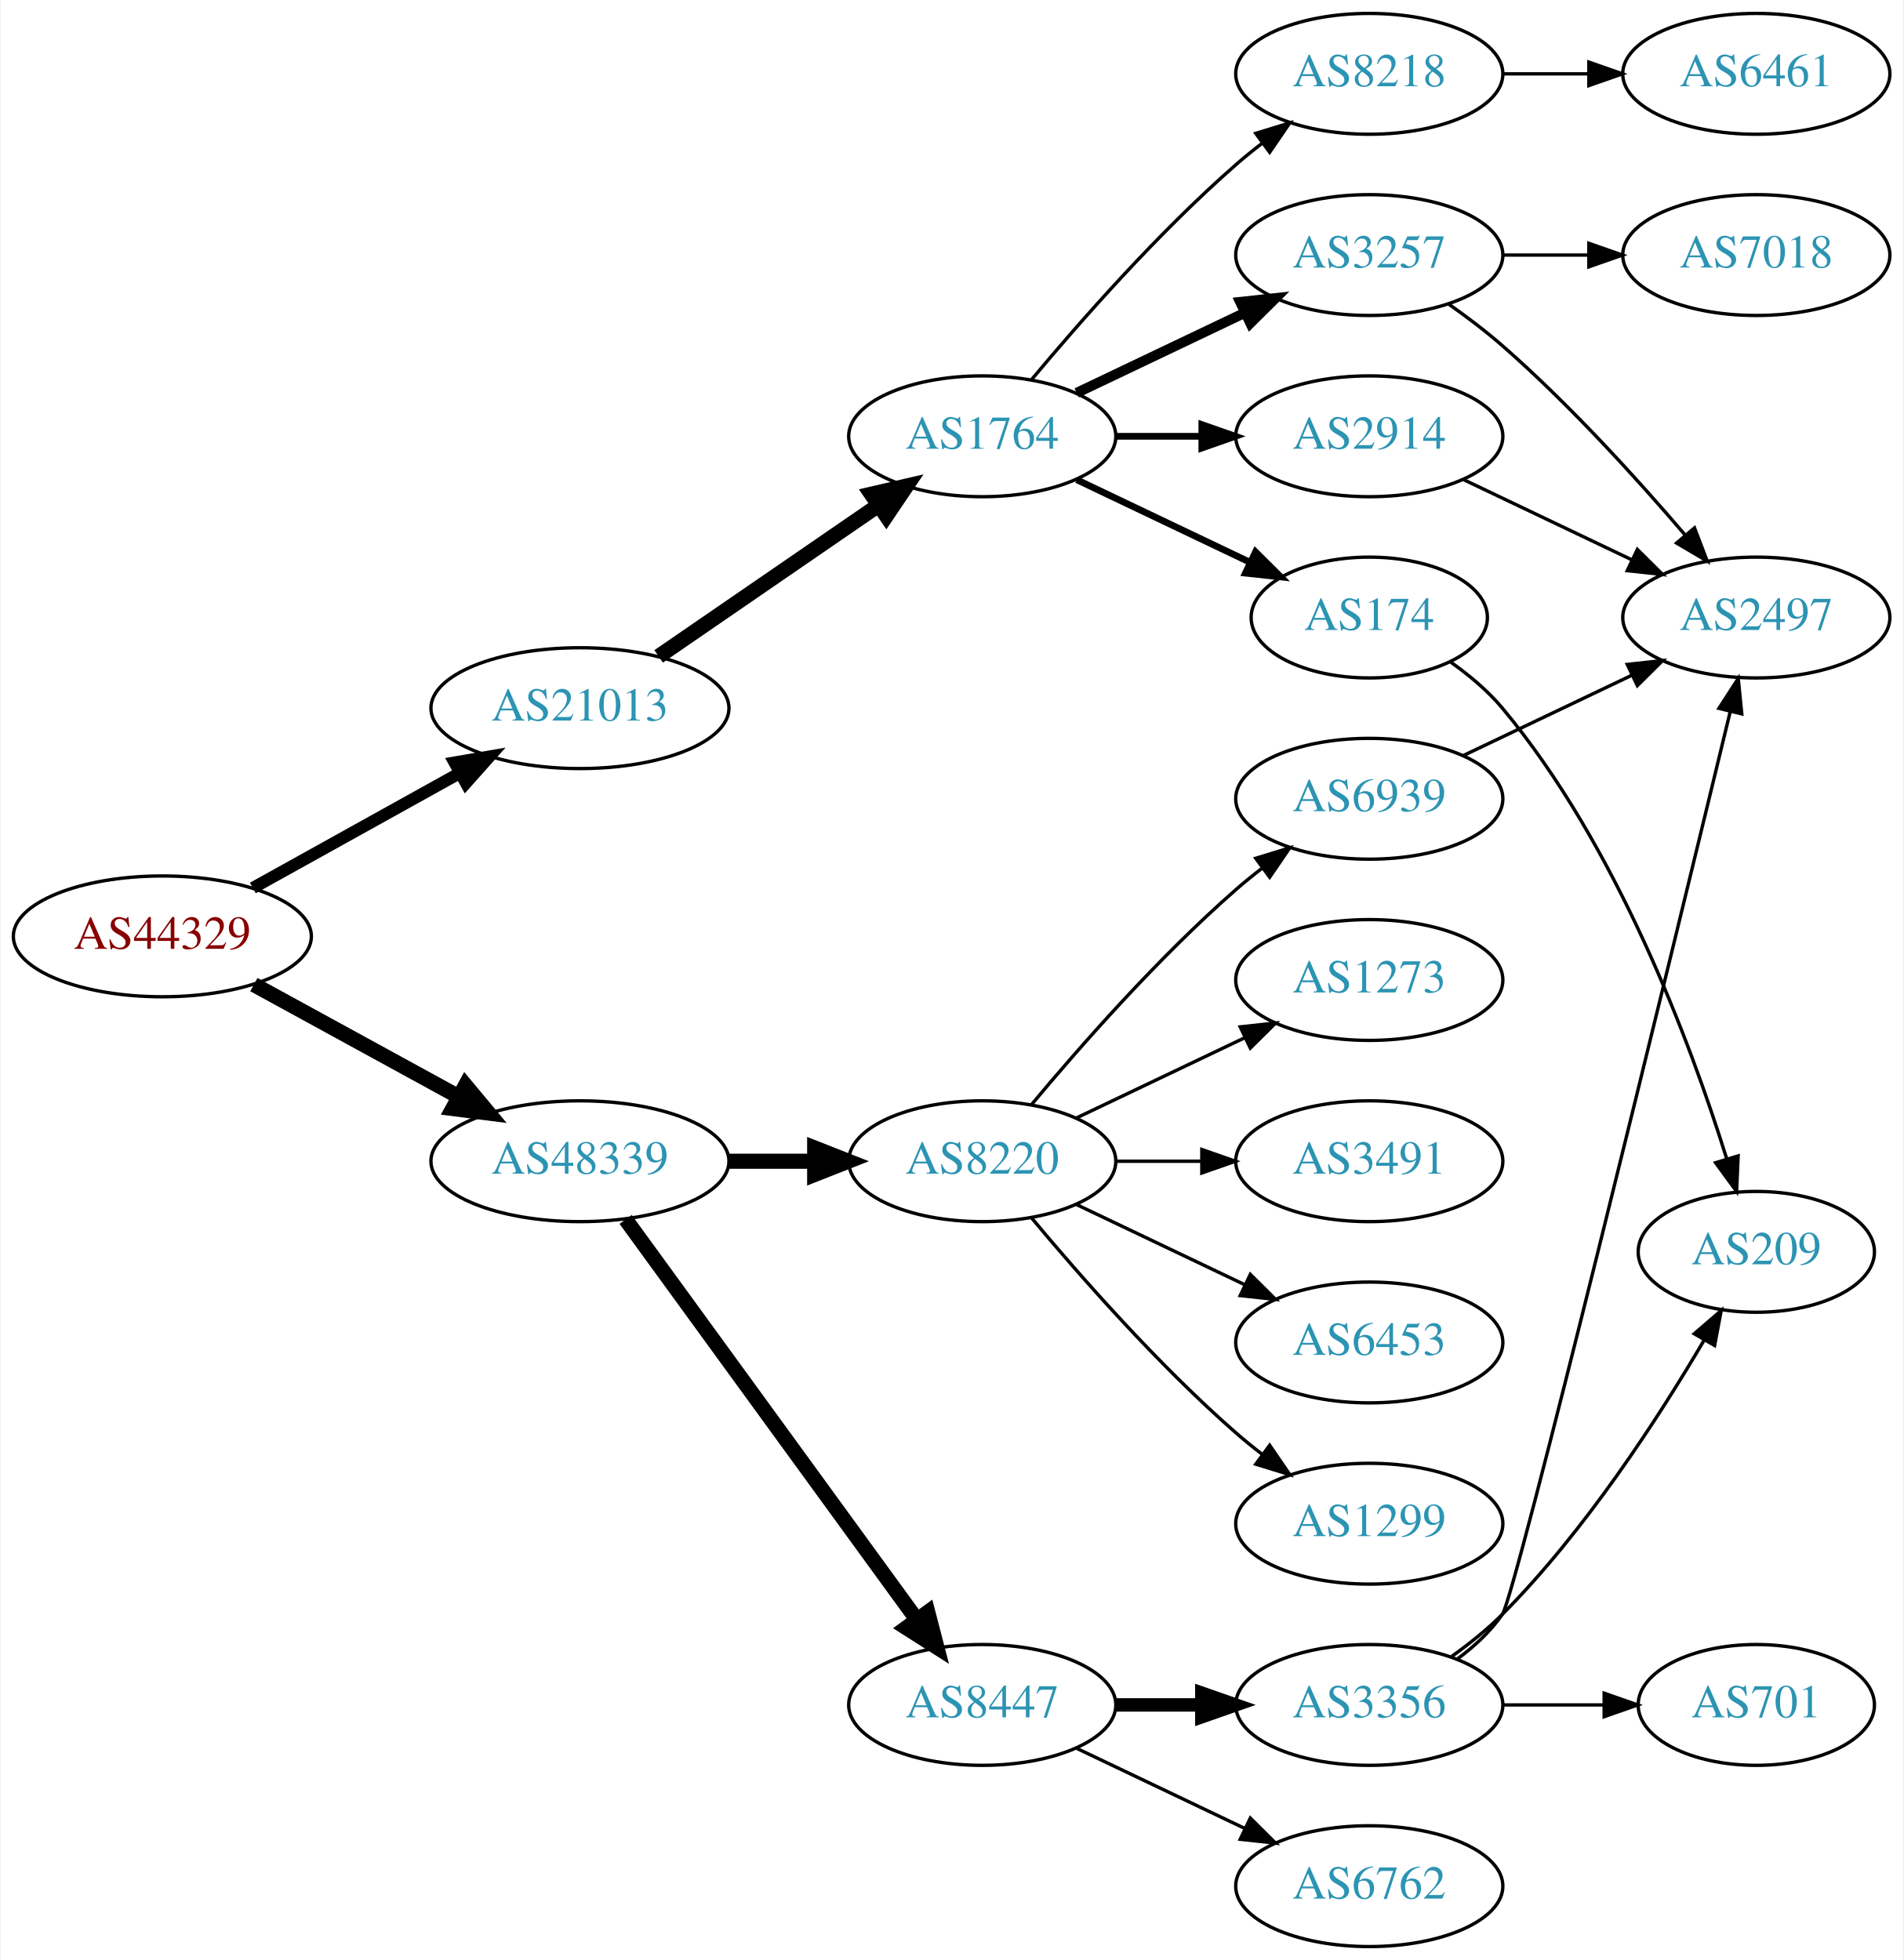
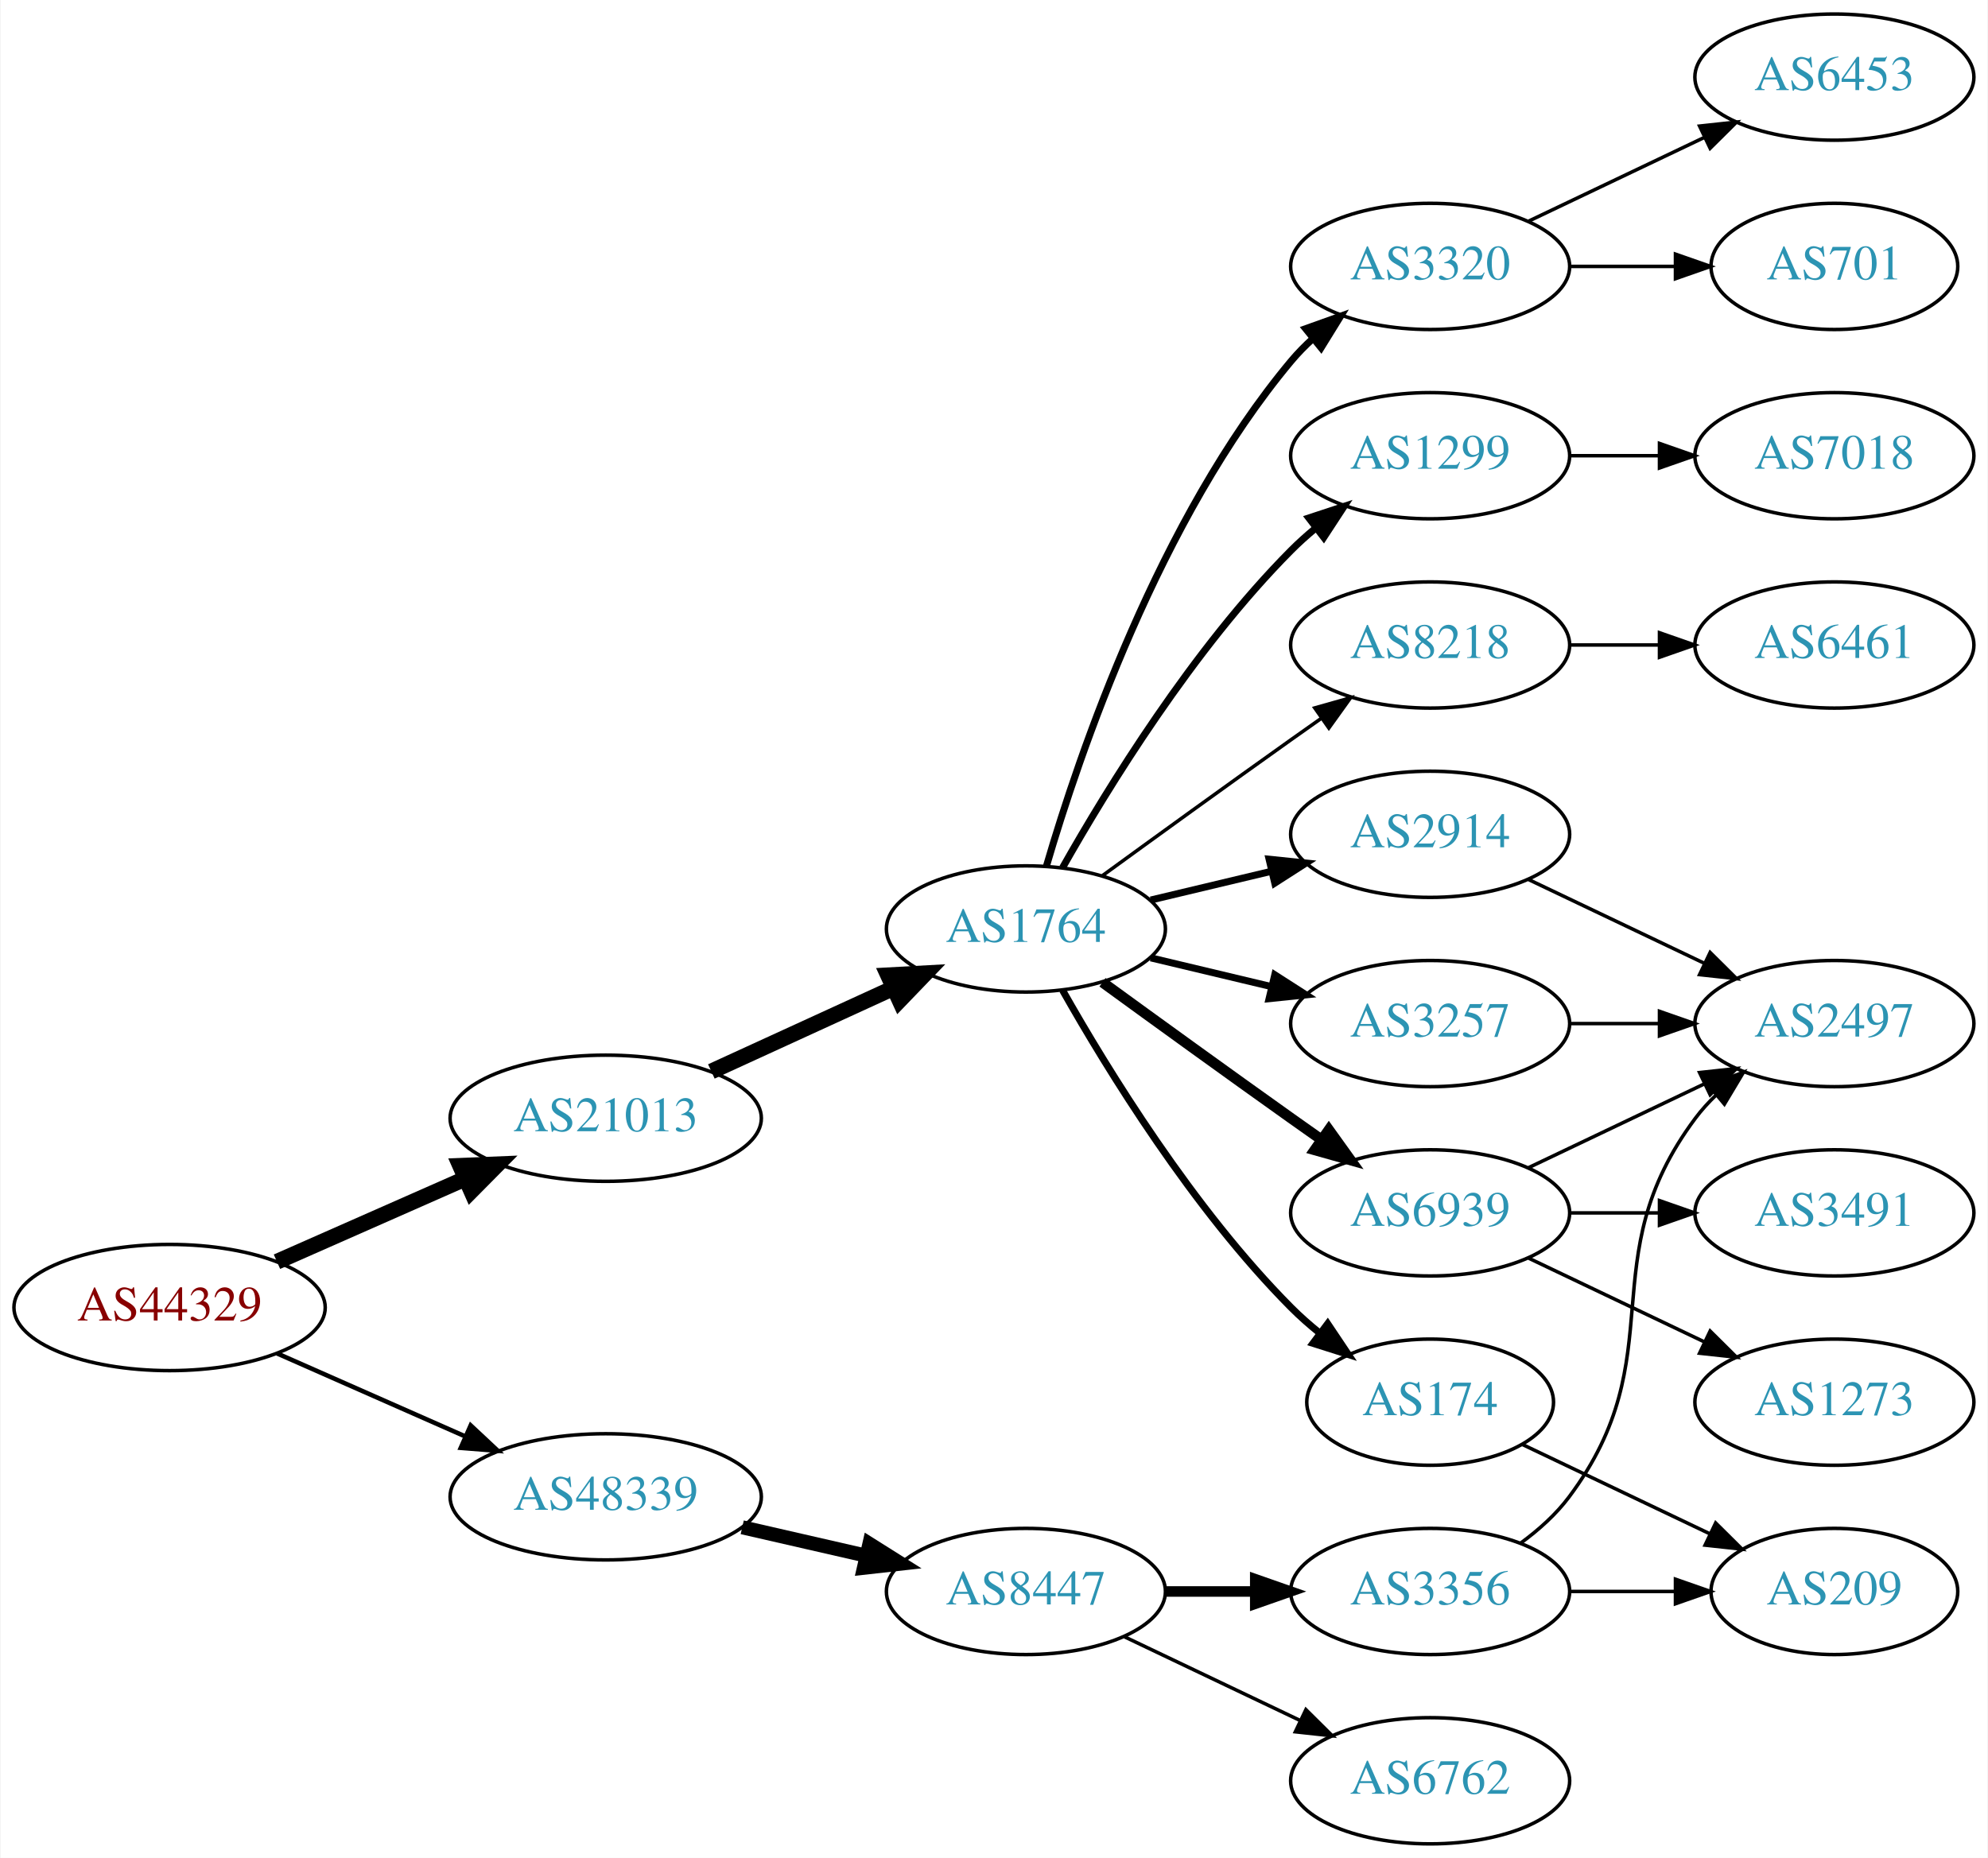
- <svg xmlns="http://www.w3.org/2000/svg" xmlns:xlink="http://www.w3.org/1999/xlink" width="567pt" height="584pt" viewBox="0.00 0.00 566.66 584.00">
-   <g id="graph0" class="graph" transform="scale(1 1) rotate(0) translate(4 580)">
-     <polygon fill="white" stroke="none" points="-4,4 -4,-580 562.663,-580 562.663,4 -4,4" />
+ <svg xmlns="http://www.w3.org/2000/svg" xmlns:xlink="http://www.w3.org/1999/xlink" width="567pt" height="530pt" viewBox="0.00 0.00 566.66 530.00">
+   <g id="graph0" class="graph" transform="scale(1 1) rotate(0) translate(4 526)">
+     <polygon fill="white" stroke="none" points="-4,4 -4,-526 562.663,-526 562.663,4 -4,4" />
    <g id="node1" class="node">
      <g id="a_node1">
        <a xlink:href="/asn/44329" xlink:title="AS44329 ~ NTS Netzwerk Telekom Service AG [AT]">
-           <ellipse fill="#ffffff" stroke="black" cx="44.196" cy="-301" rx="44.393" ry="18" />
-           <text text-anchor="middle" x="44.196" y="-297.3" font-family="Times,serif" font-size="14.00" fill="#880000">AS44329</text>
+           <ellipse fill="#ffffff" stroke="black" cx="44.196" cy="-153" rx="44.393" ry="18" />
+           <text text-anchor="middle" x="44.196" y="-149.3" font-family="Times,serif" font-size="14.00" fill="#880000">AS44329</text>
        </a>
      </g>
    </g>
    <g id="node2" class="node">
      <g id="a_node2">
        <a xlink:href="/asn/21013" xlink:title="AS21013 ~ Wels, AT [AT]">
-           <ellipse fill="#ffffff" stroke="black" cx="168.588" cy="-369" rx="44.393" ry="18" />
-           <text text-anchor="middle" x="168.588" y="-365.3" font-family="Times,serif" font-size="14.00" fill="#2c94b3">AS21013</text>
+           <ellipse fill="#ffffff" stroke="black" cx="168.588" cy="-207" rx="44.393" ry="18" />
+           <text text-anchor="middle" x="168.588" y="-203.3" font-family="Times,serif" font-size="14.00" fill="#2c94b3">AS21013</text>
        </a>
      </g>
    </g>
    <g id="edge1" class="edge">
-       <path fill="none" stroke="black" stroke-width="3.6" d="M71.152,-315.421C89.083,-325.383 113.137,-338.747 132.735,-349.636" />
-       <polygon fill="black" stroke="black" stroke-width="3.6" points="131.228,-352.803 141.669,-354.6 134.628,-346.684 131.228,-352.803" />
+       <path fill="none" stroke="black" stroke-width="4.5" d="M74.824,-166.072C90.941,-173.183 111.081,-182.069 128.473,-189.742" />
+       <polygon fill="black" stroke="black" stroke-width="4.5" points="127.071,-193.427 137.809,-193.861 130.249,-186.222 127.071,-193.427" />
    </g>
    <g id="node3" class="node">
      <g id="a_node3">
        <a xlink:href="/asn/48339" xlink:title="AS48339 ~ Raiffeisen Rechenzentrum GmbH [AT]">
-           <ellipse fill="#ffffff" stroke="black" cx="168.588" cy="-234" rx="44.393" ry="18" />
-           <text text-anchor="middle" x="168.588" y="-230.3" font-family="Times,serif" font-size="14.00" fill="#2c94b3">AS48339</text>
+           <ellipse fill="#ffffff" stroke="black" cx="168.588" cy="-99" rx="44.393" ry="18" />
+           <text text-anchor="middle" x="168.588" y="-95.3" font-family="Times,serif" font-size="14.00" fill="#2c94b3">AS48339</text>
        </a>
      </g>
    </g>
    <g id="edge2" class="edge">
-       <path fill="none" stroke="black" stroke-width="4.5" d="M71.452,-286.627C89.279,-276.868 113.056,-263.852 132.503,-253.207" />
-       <polygon fill="black" stroke="black" stroke-width="4.5" points="134.494,-256.605 141.375,-248.349 130.713,-249.697 134.494,-256.605" />
+       <path fill="none" stroke="black" stroke-width="1.286" d="M74.824,-139.928C90.941,-132.817 111.081,-123.931 128.473,-116.258" />
+       <polygon fill="black" stroke="black" stroke-width="1.286" points="130.073,-119.378 137.809,-112.139 127.247,-112.973 130.073,-119.378" />
    </g>
    <g id="node4" class="node">
      <g id="a_node4">
        <a xlink:href="/asn/1764" xlink:title="AS1764 ~ NEXTLAYER-AS [AT]">
-           <ellipse fill="#ffffff" stroke="black" cx="288.431" cy="-450" rx="39.794" ry="18" />
-           <text text-anchor="middle" x="288.431" y="-446.3" font-family="Times,serif" font-size="14.00" fill="#2c94b3">AS1764</text>
+           <ellipse fill="#ffffff" stroke="black" cx="288.431" cy="-261" rx="39.794" ry="18" />
+           <text text-anchor="middle" x="288.431" y="-257.3" font-family="Times,serif" font-size="14.00" fill="#2c94b3">AS1764</text>
        </a>
      </g>
    </g>
    <g id="edge3" class="edge">
-       <path fill="none" stroke="black" stroke-width="4.5" d="M192.031,-384.426C210.612,-397.198 237.173,-415.455 257.553,-429.463" />
-       <polygon fill="black" stroke="black" stroke-width="4.5" points="255.396,-432.758 265.867,-435.178 259.856,-426.269 255.396,-432.758" />
-     </g>
-     <g id="node13" class="node">
-       <g id="a_node13">
+       <path fill="none" stroke="black" stroke-width="4.5" d="M198.718,-220.348C214.329,-227.502 233.727,-236.391 250.399,-244.03" />
+       <polygon fill="black" stroke="black" stroke-width="4.5" points="249.119,-247.775 259.851,-248.362 252.4,-240.616 249.119,-247.775" />
+     </g>
+     <g id="node20" class="node">
+       <g id="a_node20">
        <a xlink:href="/asn/8447" xlink:title="AS8447 ~ A1 Telekom Austria AG [AT]">
          <ellipse fill="#ffffff" stroke="black" cx="288.431" cy="-72" rx="39.794" ry="18" />
          <text text-anchor="middle" x="288.431" y="-68.3" font-family="Times,serif" font-size="14.00" fill="#2c94b3">AS8447</text>
        </a>
      </g>
    </g>
-     <g id="edge13" class="edge">
-       <path fill="none" stroke="black" stroke-width="4.5" d="M182.199,-216.663C203.02,-188.04 244.683,-130.767 268.871,-97.514" />
-       <polygon fill="black" stroke="black" stroke-width="4.5" points="272.212,-99.615 274.91,-89.212 265.844,-94.983 272.212,-99.615" />
-     </g>
-     <g id="node14" class="node">
-       <g id="a_node14">
-         <a xlink:href="/asn/8220" xlink:title="AS8220 ~ COLT [GB]">
-           <ellipse fill="#ffffff" stroke="black" cx="288.431" cy="-234" rx="39.794" ry="18" />
-           <text text-anchor="middle" x="288.431" y="-230.3" font-family="Times,serif" font-size="14.00" fill="#2c94b3">AS8220</text>
-         </a>
-       </g>
-     </g>
-     <g id="edge14" class="edge">
-       <path fill="none" stroke="black" stroke-width="4.5" d="M212.799,-234C221.112,-234 229.875,-234 238.357,-234" />
-       <polygon fill="black" stroke="black" stroke-width="4.5" points="238.516,-237.938 248.516,-234 238.516,-230.063 238.516,-237.938" />
+     <g id="edge21" class="edge">
+       <path fill="none" stroke="black" stroke-width="4" d="M207.523,-90.308C218.764,-87.733 231.176,-84.889 242.799,-82.226" />
+       <polygon fill="black" stroke="black" stroke-width="4" points="243.795,-85.588 252.761,-79.944 242.232,-78.765 243.795,-85.588" />
    </g>
    <g id="node5" class="node">
      <g id="a_node5">
-         <a xlink:href="/asn/2914" xlink:title="AS2914 ~ NTT America, Inc. [US]">
-           <ellipse fill="#ffffff" stroke="black" cx="403.724" cy="-450" rx="39.794" ry="18" />
-           <text text-anchor="middle" x="403.724" y="-446.3" font-family="Times,serif" font-size="14.00" fill="#2c94b3">AS2914</text>
+         <a xlink:href="/asn/8218" xlink:title="AS8218 ~ legacy Neotelecoms [FR]">
+           <ellipse fill="#ffffff" stroke="black" cx="403.724" cy="-342" rx="39.794" ry="18" />
+           <text text-anchor="middle" x="403.724" y="-338.3" font-family="Times,serif" font-size="14.00" fill="#2c94b3">AS8218</text>
        </a>
      </g>
    </g>
    <g id="edge4" class="edge">
-       <path fill="none" stroke="black" stroke-width="2" d="M328.103,-450C336.306,-450 345.07,-450 353.602,-450" />
-       <polygon fill="black" stroke="black" stroke-width="2" points="353.841,-453.5 363.841,-450 353.841,-446.5 353.841,-453.5" />
+       <path fill="none" stroke="black" d="M310.279,-276.222C325.213,-287.091 345.827,-302.025 364.077,-315 366.898,-317.005 369.841,-319.085 372.789,-321.159" />
+       <polygon fill="black" stroke="black" points="370.816,-324.05 381.013,-326.926 374.835,-318.319 370.816,-324.05" />
    </g>
    <g id="node6" class="node">
      <g id="a_node6">
-         <a xlink:href="/asn/174" xlink:title="AS174 ~ Cogent Communications [US]">
-           <ellipse fill="#ffffff" stroke="black" cx="403.724" cy="-396" rx="35.194" ry="18" />
-           <text text-anchor="middle" x="403.724" y="-392.3" font-family="Times,serif" font-size="14.00" fill="#2c94b3">AS174</text>
+         <a xlink:href="/asn/3257" xlink:title="AS3257 ~ GTT [DE]">
+           <ellipse fill="#ffffff" stroke="black" cx="403.724" cy="-234" rx="39.794" ry="18" />
+           <text text-anchor="middle" x="403.724" y="-230.3" font-family="Times,serif" font-size="14.00" fill="#2c94b3">AS3257</text>
        </a>
      </g>
    </g>
    <g id="edge5" class="edge">
-       <path fill="none" stroke="black" stroke-width="2" d="M316.567,-437.066C331.999,-429.71 351.485,-420.423 368.02,-412.541" />
-       <polygon fill="black" stroke="black" stroke-width="2" points="369.84,-415.551 377.361,-408.089 366.828,-409.232 369.84,-415.551" />
+       <path fill="none" stroke="black" stroke-width="2" d="M324.038,-252.752C334.909,-250.162 347.064,-247.265 358.506,-244.538" />
+       <polygon fill="black" stroke="black" stroke-width="2" points="359.412,-247.92 368.328,-242.197 357.789,-241.111 359.412,-247.92" />
    </g>
    <g id="node7" class="node">
      <g id="a_node7">
-         <a xlink:href="/asn/3257" xlink:title="AS3257 ~ GTT [DE]">
-           <ellipse fill="#ffffff" stroke="black" cx="403.724" cy="-504" rx="39.794" ry="18" />
-           <text text-anchor="middle" x="403.724" y="-500.3" font-family="Times,serif" font-size="14.00" fill="#2c94b3">AS3257</text>
+         <a xlink:href="/asn/6939" xlink:title="AS6939 ~ Hurricane Electric LLC [US]">
+           <ellipse fill="#ffffff" stroke="black" cx="403.724" cy="-180" rx="39.794" ry="18" />
+           <text text-anchor="middle" x="403.724" y="-176.3" font-family="Times,serif" font-size="14.00" fill="#2c94b3">AS6939</text>
        </a>
      </g>
    </g>
    <g id="edge6" class="edge">
-       <path fill="none" stroke="black" stroke-width="3" d="M316.567,-462.934C331.561,-470.081 350.382,-479.052 366.605,-486.785" />
-       <polygon fill="black" stroke="black" stroke-width="3" points="365.276,-490.028 375.809,-491.171 368.288,-483.709 365.276,-490.028" />
+       <path fill="none" stroke="black" stroke-width="3" d="M310.279,-245.778C325.213,-234.909 345.827,-219.975 364.077,-207 366.898,-204.995 369.841,-202.915 372.789,-200.841" />
+       <polygon fill="black" stroke="black" stroke-width="3" points="374.835,-203.681 381.013,-195.074 370.816,-197.95 374.835,-203.681" />
    </g>
    <g id="node8" class="node">
      <g id="a_node8">
-         <a xlink:href="/asn/8218" xlink:title="AS8218 ~ legacy Neotelecoms [FR]">
-           <ellipse fill="#ffffff" stroke="black" cx="403.724" cy="-558" rx="39.794" ry="18" />
-           <text text-anchor="middle" x="403.724" y="-554.3" font-family="Times,serif" font-size="14.00" fill="#2c94b3">AS8218</text>
+         <a xlink:href="/asn/3320" xlink:title="AS3320 ~ DTAG [DE]">
+           <ellipse fill="#ffffff" stroke="black" cx="403.724" cy="-450" rx="39.794" ry="18" />
+           <text text-anchor="middle" x="403.724" y="-446.3" font-family="Times,serif" font-size="14.00" fill="#2c94b3">AS3320</text>
        </a>
      </g>
    </g>
    <g id="edge7" class="edge">
-       <path fill="none" stroke="black" d="M303.061,-466.817C317.343,-483.929 340.89,-510.745 364.077,-531 366.543,-533.154 369.182,-535.294 371.879,-537.372" />
-       <polygon fill="black" stroke="black" points="369.904,-540.264 380.033,-543.37 374.052,-534.625 369.904,-540.264" />
+       <path fill="none" stroke="black" stroke-width="2" d="M294.305,-279.002C303.619,-310.844 326.435,-377.981 364.077,-423 365.948,-425.237 368.046,-427.374 370.272,-429.396" />
+       <polygon fill="black" stroke="black" stroke-width="2" points="368.216,-432.234 378.191,-435.804 372.619,-426.793 368.216,-432.234" />
    </g>
    <g id="node9" class="node">
      <g id="a_node9">
-         <a xlink:href="/asn/2497" xlink:title="AS2497 ~ Internet Initiative Japan Inc. [JP]">
-           <ellipse fill="#ffffff" stroke="black" cx="519.017" cy="-396" rx="39.794" ry="18" />
-           <text text-anchor="middle" x="519.017" y="-392.3" font-family="Times,serif" font-size="14.00" fill="#2c94b3">AS2497</text>
+         <a xlink:href="/asn/174" xlink:title="AS174 ~ Cogent Communications [US]">
+           <ellipse fill="#ffffff" stroke="black" cx="403.724" cy="-126" rx="35.194" ry="18" />
+           <text text-anchor="middle" x="403.724" y="-122.3" font-family="Times,serif" font-size="14.00" fill="#2c94b3">AS174</text>
        </a>
      </g>
    </g>
    <g id="edge8" class="edge">
-       <path fill="none" stroke="black" d="M431.86,-437.066C446.854,-429.919 465.675,-420.948 481.898,-413.215" />
-       <polygon fill="black" stroke="black" points="483.581,-416.291 491.102,-408.829 480.569,-409.972 483.581,-416.291" />
+       <path fill="none" stroke="black" stroke-width="2" d="M298.891,-243.51C311.672,-220.904 336.105,-181.114 364.077,-153 366.578,-150.487 369.338,-148.051 372.199,-145.739" />
+       <polygon fill="black" stroke="black" stroke-width="2" points="374.5,-148.389 380.396,-139.587 370.298,-142.79 374.5,-148.389" />
    </g>
    <g id="node10" class="node">
      <g id="a_node10">
-         <a xlink:href="/asn/209" xlink:title="AS209 ~ CenturyLink Communications, LLC [US]">
-           <ellipse fill="#ffffff" stroke="black" cx="519.017" cy="-207" rx="35.194" ry="18" />
-           <text text-anchor="middle" x="519.017" y="-203.3" font-family="Times,serif" font-size="14.00" fill="#2c94b3">AS209</text>
+         <a xlink:href="/asn/1299" xlink:title="AS1299 ~ Telia Carrier [EU]">
+           <ellipse fill="#ffffff" stroke="black" cx="403.724" cy="-396" rx="39.794" ry="18" />
+           <text text-anchor="middle" x="403.724" y="-392.3" font-family="Times,serif" font-size="14.00" fill="#2c94b3">AS1299</text>
        </a>
      </g>
    </g>
    <g id="edge9" class="edge">
-       <path fill="none" stroke="black" d="M428.049,-382.672C433.553,-378.769 439.065,-374.149 443.37,-369 477.483,-328.201 499.42,-269.237 510.166,-234.841" />
-       <polygon fill="black" stroke="black" points="513.597,-235.587 513.143,-225.002 506.897,-233.56 513.597,-235.587" />
-     </g>
-     <g id="edge10" class="edge">
-       <path fill="none" stroke="black" d="M427.414,-489.37C432.816,-485.56 438.439,-481.308 443.37,-477 463.297,-459.593 483.489,-437.342 497.838,-420.567" />
-       <polygon fill="black" stroke="black" points="500.606,-422.714 504.387,-412.817 495.259,-418.196 500.606,-422.714" />
+       <path fill="none" stroke="black" stroke-width="2" d="M298.891,-278.49C311.672,-301.096 336.105,-340.886 364.077,-369 366.188,-371.121 368.484,-373.188 370.87,-375.171" />
+       <polygon fill="black" stroke="black" stroke-width="2" points="369.122,-378.242 379.185,-381.556 373.385,-372.69 369.122,-378.242" />
    </g>
    <g id="node11" class="node">
      <g id="a_node11">
-         <a xlink:href="/asn/7018" xlink:title="AS7018 ~ AT&amp;T Services, Inc. [US]">
-           <ellipse fill="#ffffff" stroke="black" cx="519.017" cy="-504" rx="39.794" ry="18" />
-           <text text-anchor="middle" x="519.017" y="-500.3" font-family="Times,serif" font-size="14.00" fill="#2c94b3">AS7018</text>
-         </a>
-       </g>
-     </g>
-     <g id="edge11" class="edge">
-       <path fill="none" stroke="black" d="M443.396,-504C451.599,-504 460.363,-504 468.895,-504" />
-       <polygon fill="black" stroke="black" points="469.134,-507.5 479.134,-504 469.134,-500.5 469.134,-507.5" />
+         <a xlink:href="/asn/2914" xlink:title="AS2914 ~ NTT America, Inc. [US]">
+           <ellipse fill="#ffffff" stroke="black" cx="403.724" cy="-288" rx="39.794" ry="18" />
+           <text text-anchor="middle" x="403.724" y="-284.3" font-family="Times,serif" font-size="14.00" fill="#2c94b3">AS2914</text>
+         </a>
+       </g>
+     </g>
+     <g id="edge10" class="edge">
+       <path fill="none" stroke="black" stroke-width="2" d="M324.038,-269.248C334.909,-271.838 347.064,-274.735 358.506,-277.462" />
+       <polygon fill="black" stroke="black" stroke-width="2" points="357.789,-280.889 368.328,-279.803 359.412,-274.08 357.789,-280.889" />
    </g>
    <g id="node12" class="node">
      <g id="a_node12">
        <a xlink:href="/asn/6461" xlink:title="AS6461 ~ Zayo Bandwidth [US]">
-           <ellipse fill="#ffffff" stroke="black" cx="519.017" cy="-558" rx="39.794" ry="18" />
-           <text text-anchor="middle" x="519.017" y="-554.3" font-family="Times,serif" font-size="14.00" fill="#2c94b3">AS6461</text>
-         </a>
-       </g>
-     </g>
-     <g id="edge12" class="edge">
-       <path fill="none" stroke="black" d="M443.396,-558C451.599,-558 460.363,-558 468.895,-558" />
-       <polygon fill="black" stroke="black" points="469.134,-561.5 479.134,-558 469.134,-554.5 469.134,-561.5" />
+           <ellipse fill="#ffffff" stroke="black" cx="519.017" cy="-342" rx="39.794" ry="18" />
+           <text text-anchor="middle" x="519.017" y="-338.3" font-family="Times,serif" font-size="14.00" fill="#2c94b3">AS6461</text>
+         </a>
+       </g>
+     </g>
+     <g id="edge11" class="edge">
+       <path fill="none" stroke="black" d="M443.396,-342C451.599,-342 460.363,-342 468.895,-342" />
+       <polygon fill="black" stroke="black" points="469.134,-345.5 479.134,-342 469.134,-338.5 469.134,-345.5" />
    </g>
    <g id="node15" class="node">
      <g id="a_node15">
+         <a xlink:href="/asn/2497" xlink:title="AS2497 ~ Internet Initiative Japan Inc. [JP]">
+           <ellipse fill="#ffffff" stroke="black" cx="519.017" cy="-234" rx="39.794" ry="18" />
+           <text text-anchor="middle" x="519.017" y="-230.3" font-family="Times,serif" font-size="14.00" fill="#2c94b3">AS2497</text>
+         </a>
+       </g>
+     </g>
+     <g id="edge17" class="edge">
+       <path fill="none" stroke="black" d="M443.396,-234C451.599,-234 460.363,-234 468.895,-234" />
+       <polygon fill="black" stroke="black" points="469.134,-237.5 479.134,-234 469.134,-230.5 469.134,-237.5" />
+     </g>
+     <g id="node13" class="node">
+       <g id="a_node13">
+         <a xlink:href="/asn/1273" xlink:title="AS1273 ~ Vodafone Group PLC [EU]">
+           <ellipse fill="#ffffff" stroke="black" cx="519.017" cy="-126" rx="39.794" ry="18" />
+           <text text-anchor="middle" x="519.017" y="-122.3" font-family="Times,serif" font-size="14.00" fill="#2c94b3">AS1273</text>
+         </a>
+       </g>
+     </g>
+     <g id="edge12" class="edge">
+       <path fill="none" stroke="black" d="M431.86,-167.066C446.854,-159.919 465.675,-150.948 481.898,-143.215" />
+       <polygon fill="black" stroke="black" points="483.581,-146.291 491.102,-138.829 480.569,-139.972 483.581,-146.291" />
+     </g>
+     <g id="node14" class="node">
+       <g id="a_node14">
+         <a xlink:href="/asn/3491" xlink:title="AS3491 ~ PCCW Global, Inc. [US]">
+           <ellipse fill="#ffffff" stroke="black" cx="519.017" cy="-180" rx="39.794" ry="18" />
+           <text text-anchor="middle" x="519.017" y="-176.3" font-family="Times,serif" font-size="14.00" fill="#2c94b3">AS3491</text>
+         </a>
+       </g>
+     </g>
+     <g id="edge13" class="edge">
+       <path fill="none" stroke="black" d="M443.396,-180C451.599,-180 460.363,-180 468.895,-180" />
+       <polygon fill="black" stroke="black" points="469.134,-183.5 479.134,-180 469.134,-176.5 469.134,-183.5" />
+     </g>
+     <g id="edge14" class="edge">
+       <path fill="none" stroke="black" d="M431.86,-192.934C446.854,-200.081 465.675,-209.052 481.898,-216.785" />
+       <polygon fill="black" stroke="black" points="480.569,-220.028 491.102,-221.171 483.581,-213.709 480.569,-220.028" />
+     </g>
+     <g id="node16" class="node">
+       <g id="a_node16">
+         <a xlink:href="/asn/6453" xlink:title="AS6453 ~ TATA COMMUNICATIONS (AMERICA) INC [US]">
+           <ellipse fill="#ffffff" stroke="black" cx="519.017" cy="-504" rx="39.794" ry="18" />
+           <text text-anchor="middle" x="519.017" y="-500.3" font-family="Times,serif" font-size="14.00" fill="#2c94b3">AS6453</text>
+         </a>
+       </g>
+     </g>
+     <g id="edge15" class="edge">
+       <path fill="none" stroke="black" d="M431.86,-462.934C446.854,-470.081 465.675,-479.052 481.898,-486.785" />
+       <polygon fill="black" stroke="black" points="480.569,-490.028 491.102,-491.171 483.581,-483.709 480.569,-490.028" />
+     </g>
+     <g id="node17" class="node">
+       <g id="a_node17">
+         <a xlink:href="/asn/701" xlink:title="AS701 ~ UUNET [US]">
+           <ellipse fill="#ffffff" stroke="black" cx="519.017" cy="-450" rx="35.194" ry="18" />
+           <text text-anchor="middle" x="519.017" y="-446.3" font-family="Times,serif" font-size="14.00" fill="#2c94b3">AS701</text>
+         </a>
+       </g>
+     </g>
+     <g id="edge16" class="edge">
+       <path fill="none" stroke="black" d="M443.396,-450C453.101,-450 463.592,-450 473.555,-450" />
+       <polygon fill="black" stroke="black" points="473.691,-453.5 483.691,-450 473.691,-446.5 473.691,-453.5" />
+     </g>
+     <g id="node19" class="node">
+       <g id="a_node19">
+         <a xlink:href="/asn/209" xlink:title="AS209 ~ CenturyLink Communications, LLC [US]">
+           <ellipse fill="#ffffff" stroke="black" cx="519.017" cy="-72" rx="35.194" ry="18" />
+           <text text-anchor="middle" x="519.017" y="-68.3" font-family="Times,serif" font-size="14.00" fill="#2c94b3">AS209</text>
+         </a>
+       </g>
+     </g>
+     <g id="edge20" class="edge">
+       <path fill="none" stroke="black" d="M430.149,-113.881C445.892,-106.378 466.314,-96.644 483.507,-88.449" />
+       <polygon fill="black" stroke="black" points="485.155,-91.54 492.676,-84.078 482.143,-85.221 485.155,-91.54" />
+     </g>
+     <g id="node18" class="node">
+       <g id="a_node18">
+         <a xlink:href="/asn/7018" xlink:title="AS7018 ~ AT&amp;T Services, Inc. [US]">
+           <ellipse fill="#ffffff" stroke="black" cx="519.017" cy="-396" rx="39.794" ry="18" />
+           <text text-anchor="middle" x="519.017" y="-392.3" font-family="Times,serif" font-size="14.00" fill="#2c94b3">AS7018</text>
+         </a>
+       </g>
+     </g>
+     <g id="edge19" class="edge">
+       <path fill="none" stroke="black" d="M443.396,-396C451.599,-396 460.363,-396 468.895,-396" />
+       <polygon fill="black" stroke="black" points="469.134,-399.5 479.134,-396 469.134,-392.5 469.134,-399.5" />
+     </g>
+     <g id="edge18" class="edge">
+       <path fill="none" stroke="black" d="M431.86,-275.066C446.854,-267.919 465.675,-258.948 481.898,-251.215" />
+       <polygon fill="black" stroke="black" points="483.581,-254.291 491.102,-246.829 480.569,-247.972 483.581,-254.291" />
+     </g>
+     <g id="node21" class="node">
+       <g id="a_node21">
+         <a xlink:href="/asn/3356" xlink:title="AS3356 ~ Level 3 Parent, LLC [US]">
+           <ellipse fill="#ffffff" stroke="black" cx="403.724" cy="-72" rx="39.794" ry="18" />
+           <text text-anchor="middle" x="403.724" y="-68.3" font-family="Times,serif" font-size="14.00" fill="#2c94b3">AS3356</text>
+         </a>
+       </g>
+     </g>
+     <g id="edge22" class="edge">
+       <path fill="none" stroke="black" stroke-width="3" d="M328.103,-72C336.306,-72 345.07,-72 353.602,-72" />
+       <polygon fill="black" stroke="black" stroke-width="3" points="353.841,-75.5 363.841,-72 353.841,-68.5 353.841,-75.5" />
+     </g>
+     <g id="node22" class="node">
+       <g id="a_node22">
        <a xlink:href="/asn/6762" xlink:title="AS6762 ~ TELECOM ITALIA SPARKLE S.p.A. [IT]">
          <ellipse fill="#ffffff" stroke="black" cx="403.724" cy="-18" rx="39.794" ry="18" />
          <text text-anchor="middle" x="403.724" y="-14.3" font-family="Times,serif" font-size="14.00" fill="#2c94b3">AS6762</text>
        </a>
      </g>
    </g>
-     <g id="edge15" class="edge">
+     <g id="edge23" class="edge">
      <path fill="none" stroke="black" d="M316.567,-59.066C331.561,-51.919 350.382,-42.948 366.605,-35.215" />
      <polygon fill="black" stroke="black" points="368.288,-38.291 375.809,-30.829 365.276,-31.972 368.288,-38.291" />
    </g>
-     <g id="node16" class="node">
-       <g id="a_node16">
-         <a xlink:href="/asn/3356" xlink:title="AS3356 ~ Level 3 Parent, LLC [US]">
-           <ellipse fill="#ffffff" stroke="black" cx="403.724" cy="-72" rx="39.794" ry="18" />
-           <text text-anchor="middle" x="403.724" y="-68.3" font-family="Times,serif" font-size="14.00" fill="#2c94b3">AS3356</text>
-         </a>
-       </g>
-     </g>
-     <g id="edge16" class="edge">
-       <path fill="none" stroke="black" stroke-width="4" d="M328.103,-72C336.306,-72 345.07,-72 353.602,-72" />
-       <polygon fill="black" stroke="black" stroke-width="4" points="353.841,-75.5 363.841,-72 353.841,-68.5 353.841,-75.5" />
-     </g>
-     <g id="node17" class="node">
-       <g id="a_node17">
-         <a xlink:href="/asn/1273" xlink:title="AS1273 ~ Vodafone Group PLC [EU]">
-           <ellipse fill="#ffffff" stroke="black" cx="403.724" cy="-288" rx="39.794" ry="18" />
-           <text text-anchor="middle" x="403.724" y="-284.3" font-family="Times,serif" font-size="14.00" fill="#2c94b3">AS1273</text>
-         </a>
-       </g>
-     </g>
-     <g id="edge17" class="edge">
-       <path fill="none" stroke="black" d="M316.567,-246.934C331.561,-254.081 350.382,-263.052 366.605,-270.785" />
-       <polygon fill="black" stroke="black" points="365.276,-274.028 375.809,-275.171 368.288,-267.709 365.276,-274.028" />
-     </g>
-     <g id="node18" class="node">
-       <g id="a_node18">
-         <a xlink:href="/asn/3491" xlink:title="AS3491 ~ PCCW Global, Inc. [US]">
-           <ellipse fill="#ffffff" stroke="black" cx="403.724" cy="-234" rx="39.794" ry="18" />
-           <text text-anchor="middle" x="403.724" y="-230.3" font-family="Times,serif" font-size="14.00" fill="#2c94b3">AS3491</text>
-         </a>
-       </g>
-     </g>
-     <g id="edge18" class="edge">
-       <path fill="none" stroke="black" d="M328.103,-234C336.306,-234 345.07,-234 353.602,-234" />
-       <polygon fill="black" stroke="black" points="353.841,-237.5 363.841,-234 353.841,-230.5 353.841,-237.5" />
-     </g>
-     <g id="node19" class="node">
-       <g id="a_node19">
-         <a xlink:href="/asn/6453" xlink:title="AS6453 ~ TATA COMMUNICATIONS (AMERICA) INC [US]">
-           <ellipse fill="#ffffff" stroke="black" cx="403.724" cy="-180" rx="39.794" ry="18" />
-           <text text-anchor="middle" x="403.724" y="-176.3" font-family="Times,serif" font-size="14.00" fill="#2c94b3">AS6453</text>
-         </a>
-       </g>
-     </g>
-     <g id="edge19" class="edge">
-       <path fill="none" stroke="black" d="M316.567,-221.066C331.561,-213.919 350.382,-204.948 366.605,-197.215" />
-       <polygon fill="black" stroke="black" points="368.288,-200.291 375.809,-192.829 365.276,-193.972 368.288,-200.291" />
-     </g>
-     <g id="node20" class="node">
-       <g id="a_node20">
-         <a xlink:href="/asn/1299" xlink:title="AS1299 ~ Telia Carrier [EU]">
-           <ellipse fill="#ffffff" stroke="black" cx="403.724" cy="-126" rx="39.794" ry="18" />
-           <text text-anchor="middle" x="403.724" y="-122.3" font-family="Times,serif" font-size="14.00" fill="#2c94b3">AS1299</text>
-         </a>
-       </g>
-     </g>
-     <g id="edge20" class="edge">
-       <path fill="none" stroke="black" d="M303.061,-217.183C317.343,-200.071 340.89,-173.255 364.077,-153 366.543,-150.846 369.182,-148.706 371.879,-146.628" />
-       <polygon fill="black" stroke="black" points="374.052,-149.375 380.033,-140.63 369.904,-143.736 374.052,-149.375" />
-     </g>
-     <g id="node21" class="node">
-       <g id="a_node21">
-         <a xlink:href="/asn/6939" xlink:title="AS6939 ~ Hurricane Electric LLC [US]">
-           <ellipse fill="#ffffff" stroke="black" cx="403.724" cy="-342" rx="39.794" ry="18" />
-           <text text-anchor="middle" x="403.724" y="-338.3" font-family="Times,serif" font-size="14.00" fill="#2c94b3">AS6939</text>
-         </a>
-       </g>
-     </g>
-     <g id="edge21" class="edge">
-       <path fill="none" stroke="black" d="M303.061,-250.817C317.343,-267.929 340.89,-294.745 364.077,-315 366.543,-317.154 369.182,-319.294 371.879,-321.372" />
-       <polygon fill="black" stroke="black" points="369.904,-324.264 380.033,-327.37 374.052,-318.625 369.904,-324.264" />
-     </g>
    <g id="edge24" class="edge">
-       <path fill="none" stroke="black" d="M429.938,-85.678C434.999,-89.419 439.839,-93.879 443.37,-99 447.271,-104.658 493.593,-295.037 511.244,-367.963" />
-       <polygon fill="black" stroke="black" points="507.879,-368.938 513.632,-377.835 514.683,-367.292 507.879,-368.938" />
-     </g>
-     <g id="edge23" class="edge">
-       <path fill="none" stroke="black" d="M428.263,-86.444C433.521,-90.2 438.867,-94.474 443.37,-99 467.956,-123.71 489.806,-157.438 503.415,-180.593" />
-       <polygon fill="black" stroke="black" points="500.53,-182.595 508.557,-189.51 506.594,-179.098 500.53,-182.595" />
-     </g>
-     <g id="node22" class="node">
-       <g id="a_node22">
-         <a xlink:href="/asn/701" xlink:title="AS701 ~ UUNET [US]">
-           <ellipse fill="#ffffff" stroke="black" cx="519.017" cy="-72" rx="35.194" ry="18" />
-           <text text-anchor="middle" x="519.017" y="-68.3" font-family="Times,serif" font-size="14.00" fill="#2c94b3">AS701</text>
-         </a>
-       </g>
-     </g>
-     <g id="edge22" class="edge">
+       <path fill="none" stroke="black" d="M429.655,-85.882C434.731,-89.611 439.649,-94.016 443.37,-99 473.642,-139.542 449.099,-166.458 479.37,-207 481.115,-209.336 483.122,-211.545 485.285,-213.617" />
+       <polygon fill="black" stroke="black" points="483.163,-216.405 493.086,-220.118 487.645,-211.027 483.163,-216.405" />
+     </g>
+     <g id="edge25" class="edge">
      <path fill="none" stroke="black" d="M443.396,-72C453.101,-72 463.592,-72 473.555,-72" />
      <polygon fill="black" stroke="black" points="473.691,-75.5 483.691,-72 473.691,-68.5 473.691,-75.5" />
    </g>
-     <g id="edge25" class="edge">
-       <path fill="none" stroke="black" d="M431.86,-354.934C446.854,-362.081 465.675,-371.052 481.898,-378.785" />
-       <polygon fill="black" stroke="black" points="480.569,-382.028 491.102,-383.171 483.581,-375.709 480.569,-382.028" />
-     </g>
  </g>
</svg>
